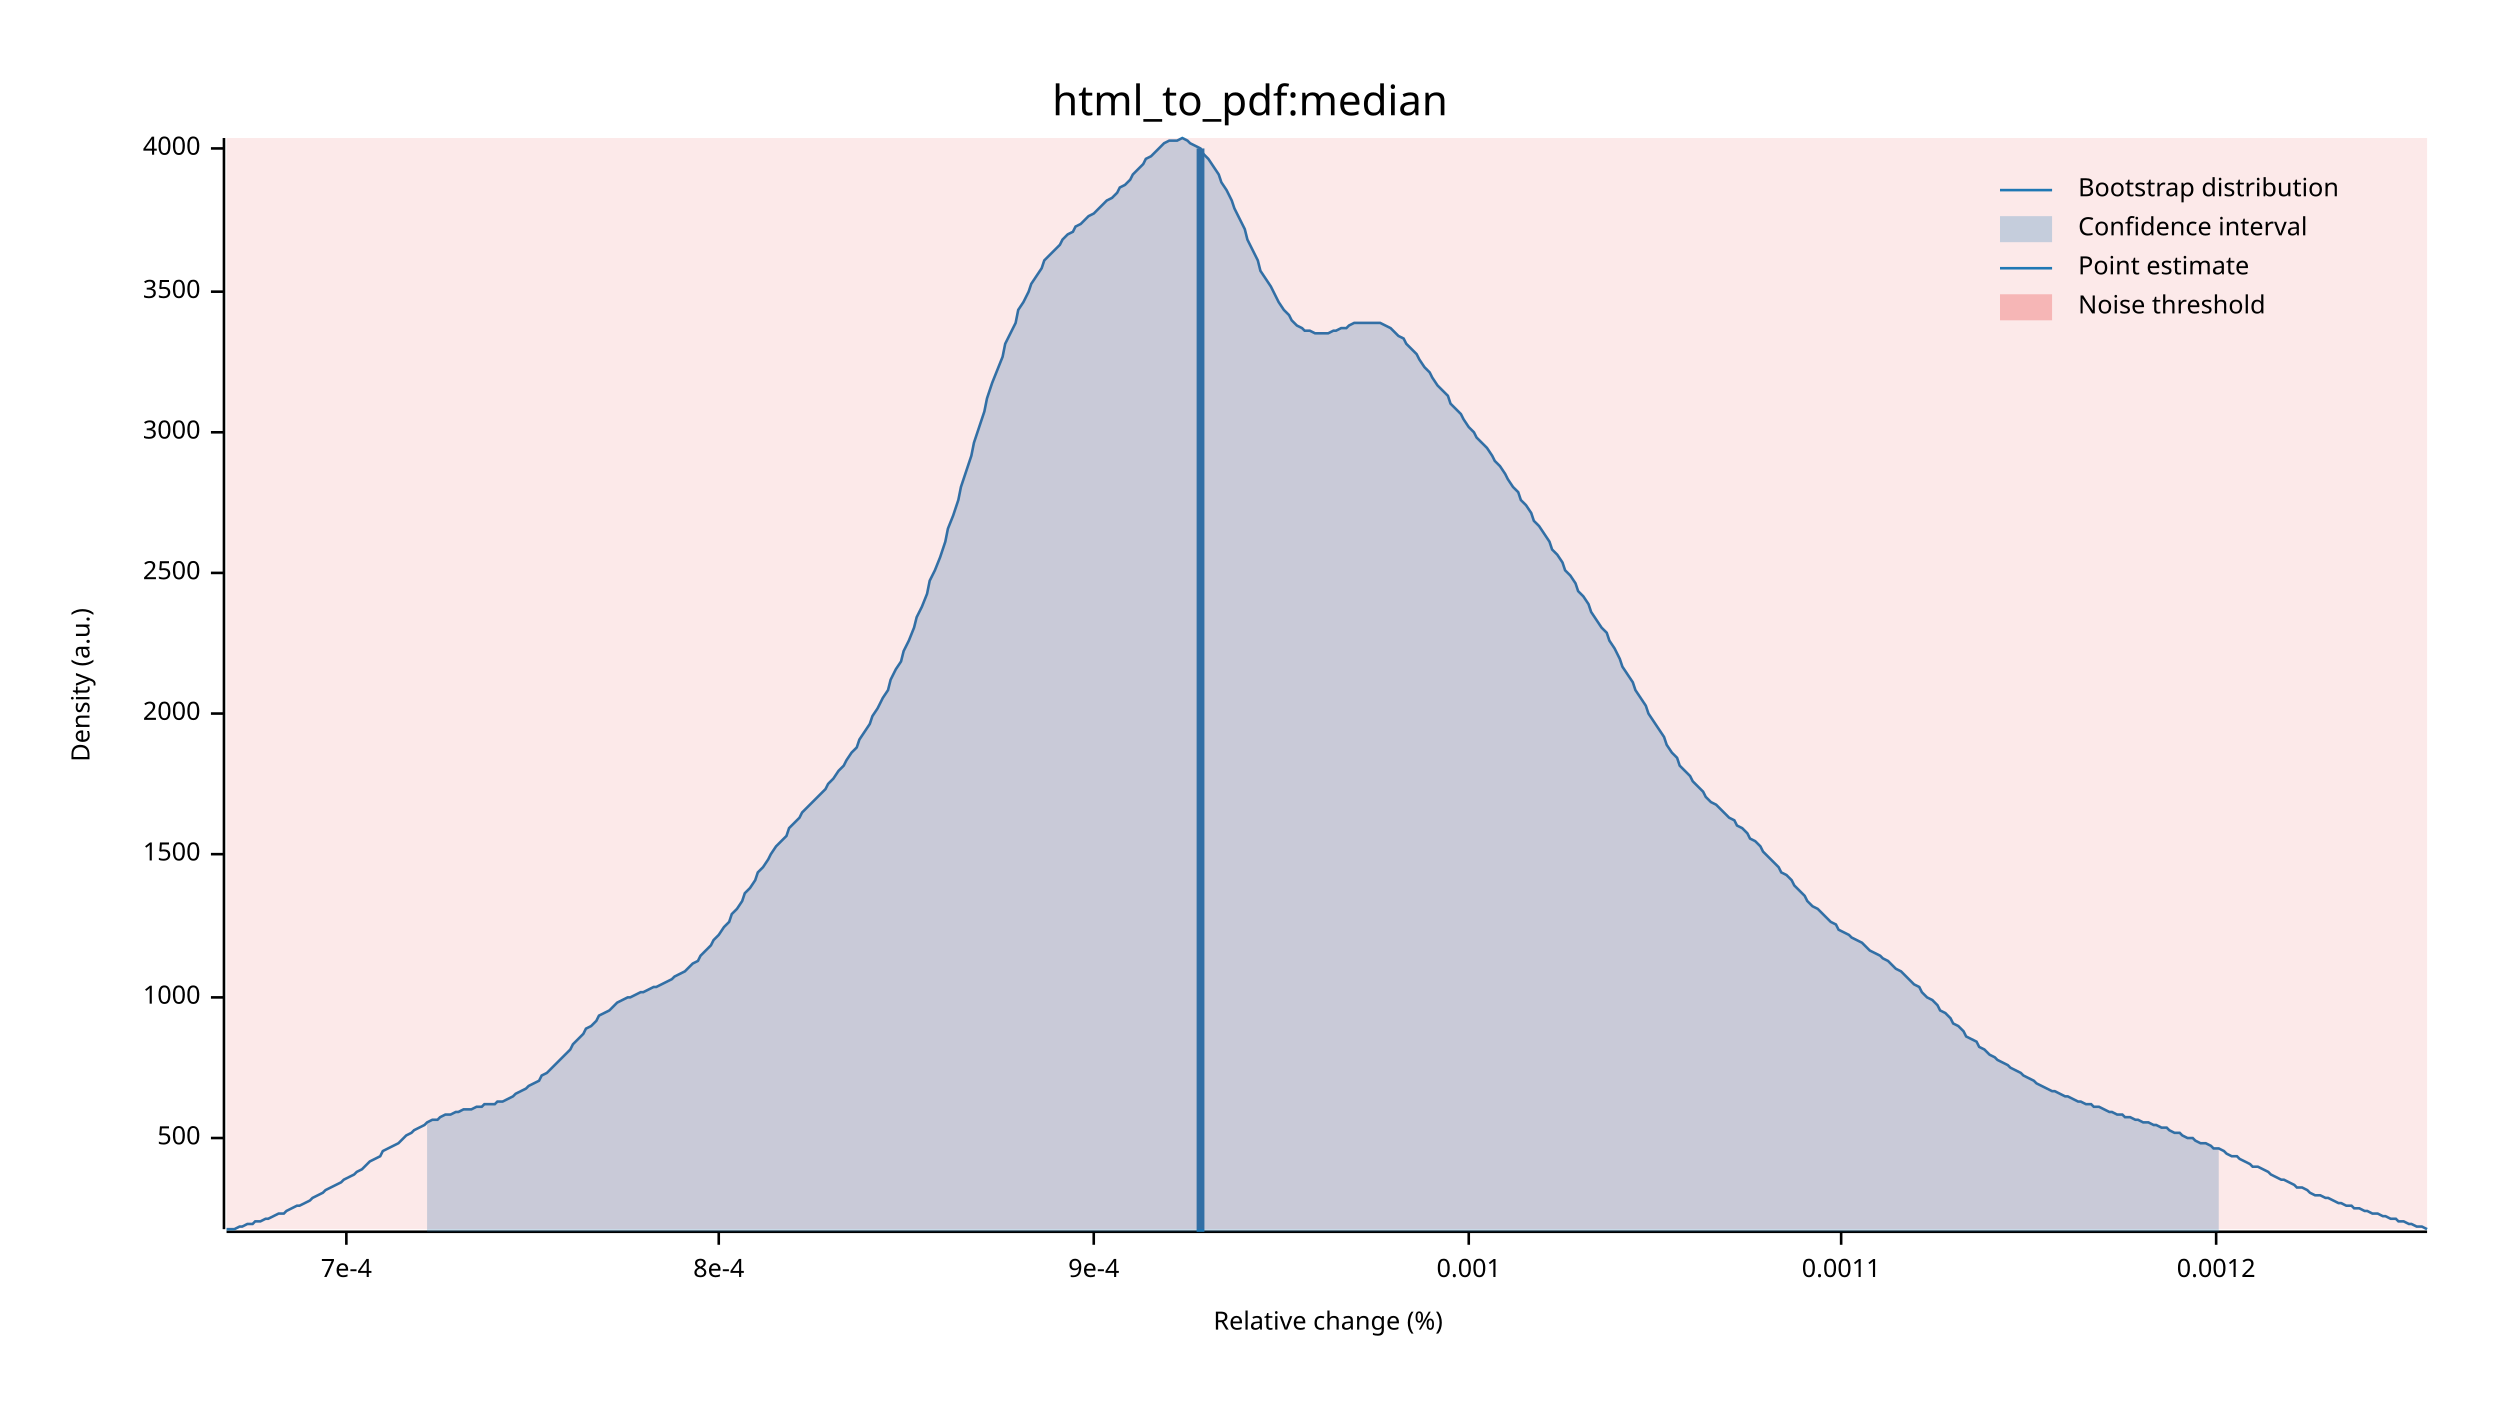
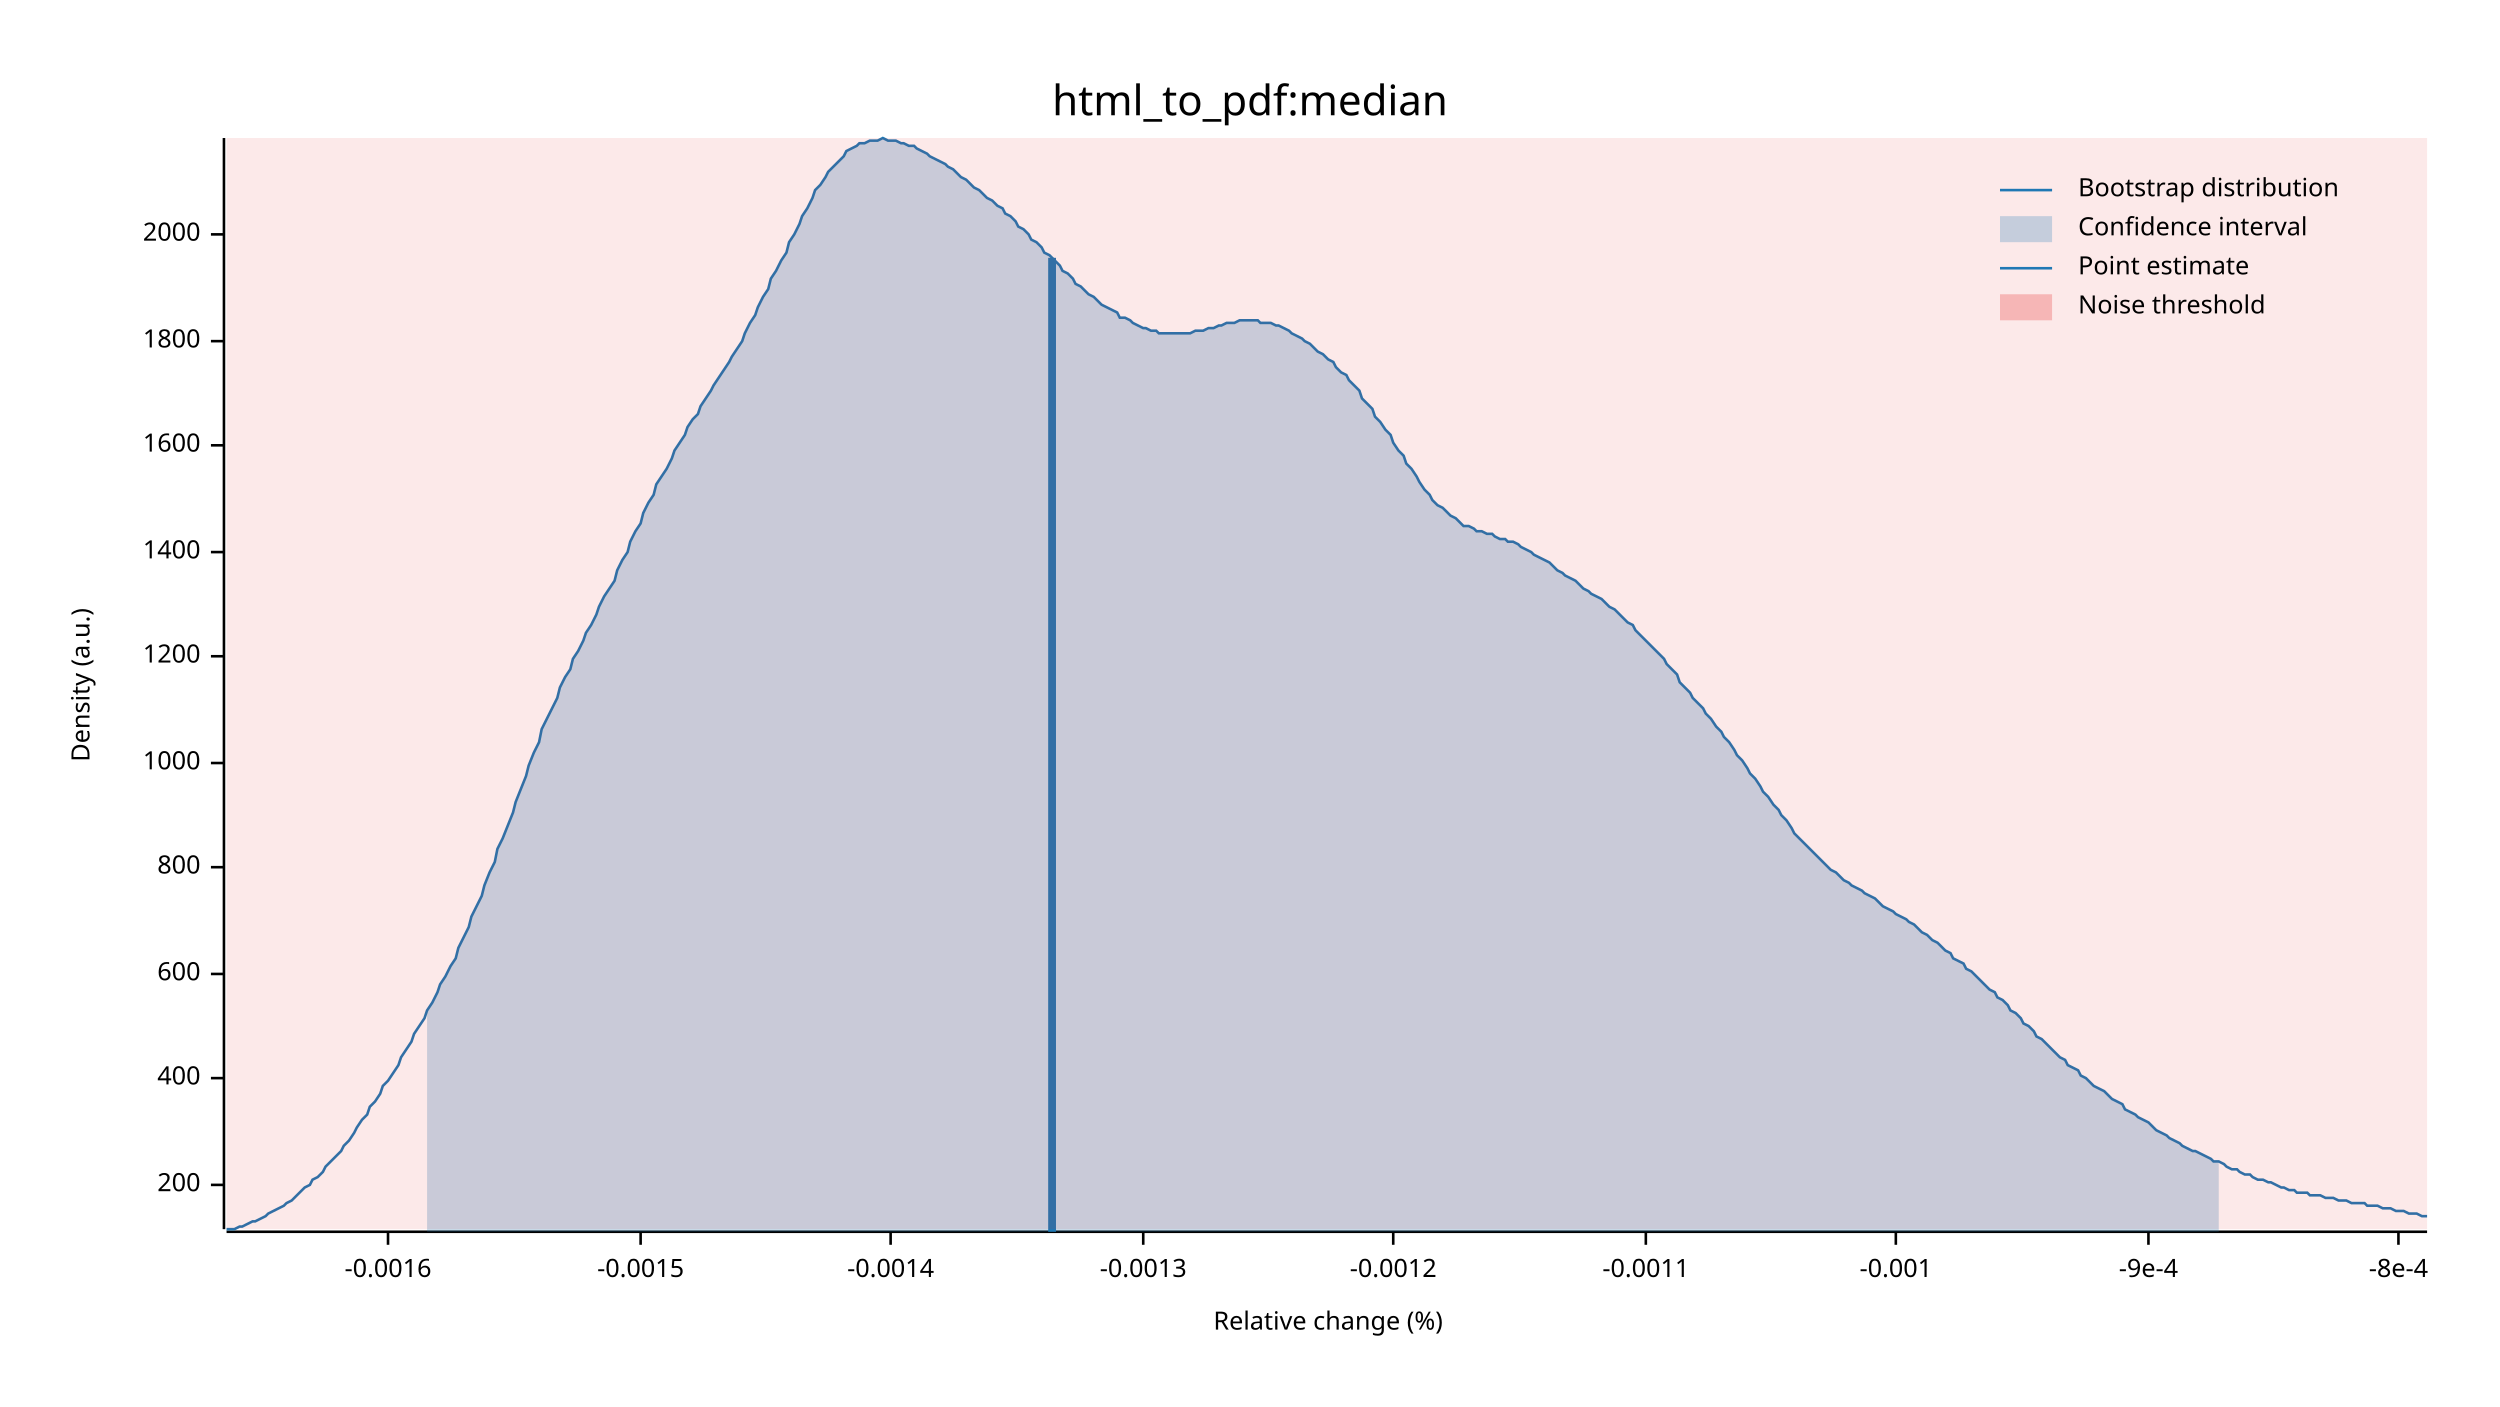
<svg xmlns="http://www.w3.org/2000/svg" width="960" height="540" viewBox="0 0 960 540">
  <text x="480" y="32" dy="0.76em" text-anchor="middle" font-family="sans-serif" font-size="16.129" opacity="1" fill="#000000">
html_to_pdf:median
</text>
  <text x="27" y="263" dy="0.76em" text-anchor="middle" font-family="sans-serif" font-size="9.677" opacity="1" fill="#000000" transform="rotate(270, 27, 263)">
Density (a.u.)
</text>
  <text x="510" y="513" dy="-0.5ex" text-anchor="middle" font-family="sans-serif" font-size="9.677" opacity="1" fill="#000000">
Relative change (%)
</text>
  <polyline fill="none" opacity="1" stroke="#000000" stroke-width="1" points="86,53 86,472 " />
-   <text x="77" y="437" dy="0.5ex" text-anchor="end" font-family="sans-serif" font-size="9.677" opacity="1" fill="#000000">
- 500
+   <text x="77" y="455" dy="0.5ex" text-anchor="end" font-family="sans-serif" font-size="9.677" opacity="1" fill="#000000">
+ 200
</text>
-   <polyline fill="none" opacity="1" stroke="#000000" stroke-width="1" points="81,437 86,437 " />
-   <text x="77" y="383" dy="0.5ex" text-anchor="end" font-family="sans-serif" font-size="9.677" opacity="1" fill="#000000">
+   <polyline fill="none" opacity="1" stroke="#000000" stroke-width="1" points="81,455 86,455 " />
+   <text x="77" y="414" dy="0.5ex" text-anchor="end" font-family="sans-serif" font-size="9.677" opacity="1" fill="#000000">
+ 400
+ </text>
+   <polyline fill="none" opacity="1" stroke="#000000" stroke-width="1" points="81,414 86,414 " />
+   <text x="77" y="374" dy="0.5ex" text-anchor="end" font-family="sans-serif" font-size="9.677" opacity="1" fill="#000000">
+ 600
+ </text>
+   <polyline fill="none" opacity="1" stroke="#000000" stroke-width="1" points="81,374 86,374 " />
+   <text x="77" y="333" dy="0.5ex" text-anchor="end" font-family="sans-serif" font-size="9.677" opacity="1" fill="#000000">
+ 800
+ </text>
+   <polyline fill="none" opacity="1" stroke="#000000" stroke-width="1" points="81,333 86,333 " />
+   <text x="77" y="293" dy="0.5ex" text-anchor="end" font-family="sans-serif" font-size="9.677" opacity="1" fill="#000000">
1000
</text>
-   <polyline fill="none" opacity="1" stroke="#000000" stroke-width="1" points="81,383 86,383 " />
-   <text x="77" y="328" dy="0.5ex" text-anchor="end" font-family="sans-serif" font-size="9.677" opacity="1" fill="#000000">
- 1500
+   <polyline fill="none" opacity="1" stroke="#000000" stroke-width="1" points="81,293 86,293 " />
+   <text x="77" y="252" dy="0.5ex" text-anchor="end" font-family="sans-serif" font-size="9.677" opacity="1" fill="#000000">
+ 1200
</text>
-   <polyline fill="none" opacity="1" stroke="#000000" stroke-width="1" points="81,328 86,328 " />
-   <text x="77" y="274" dy="0.5ex" text-anchor="end" font-family="sans-serif" font-size="9.677" opacity="1" fill="#000000">
+   <polyline fill="none" opacity="1" stroke="#000000" stroke-width="1" points="81,252 86,252 " />
+   <text x="77" y="212" dy="0.5ex" text-anchor="end" font-family="sans-serif" font-size="9.677" opacity="1" fill="#000000">
+ 1400
+ </text>
+   <polyline fill="none" opacity="1" stroke="#000000" stroke-width="1" points="81,212 86,212 " />
+   <text x="77" y="171" dy="0.5ex" text-anchor="end" font-family="sans-serif" font-size="9.677" opacity="1" fill="#000000">
+ 1600
+ </text>
+   <polyline fill="none" opacity="1" stroke="#000000" stroke-width="1" points="81,171 86,171 " />
+   <text x="77" y="131" dy="0.5ex" text-anchor="end" font-family="sans-serif" font-size="9.677" opacity="1" fill="#000000">
+ 1800
+ </text>
+   <polyline fill="none" opacity="1" stroke="#000000" stroke-width="1" points="81,131 86,131 " />
+   <text x="77" y="90" dy="0.5ex" text-anchor="end" font-family="sans-serif" font-size="9.677" opacity="1" fill="#000000">
2000
</text>
-   <polyline fill="none" opacity="1" stroke="#000000" stroke-width="1" points="81,274 86,274 " />
-   <text x="77" y="220" dy="0.5ex" text-anchor="end" font-family="sans-serif" font-size="9.677" opacity="1" fill="#000000">
- 2500
+   <polyline fill="none" opacity="1" stroke="#000000" stroke-width="1" points="81,90 86,90 " />
+   <polyline fill="none" opacity="1" stroke="#000000" stroke-width="1" points="87,473 932,473 " />
+   <text x="149" y="483" dy="0.76em" text-anchor="middle" font-family="sans-serif" font-size="9.677" opacity="1" fill="#000000">
+ -0.0016
</text>
-   <polyline fill="none" opacity="1" stroke="#000000" stroke-width="1" points="81,220 86,220 " />
-   <text x="77" y="166" dy="0.5ex" text-anchor="end" font-family="sans-serif" font-size="9.677" opacity="1" fill="#000000">
- 3000
+   <polyline fill="none" opacity="1" stroke="#000000" stroke-width="1" points="149,473 149,478 " />
+   <text x="246" y="483" dy="0.76em" text-anchor="middle" font-family="sans-serif" font-size="9.677" opacity="1" fill="#000000">
+ -0.0015
</text>
-   <polyline fill="none" opacity="1" stroke="#000000" stroke-width="1" points="81,166 86,166 " />
-   <text x="77" y="112" dy="0.5ex" text-anchor="end" font-family="sans-serif" font-size="9.677" opacity="1" fill="#000000">
- 3500
+   <polyline fill="none" opacity="1" stroke="#000000" stroke-width="1" points="246,473 246,478 " />
+   <text x="342" y="483" dy="0.76em" text-anchor="middle" font-family="sans-serif" font-size="9.677" opacity="1" fill="#000000">
+ -0.0014
</text>
-   <polyline fill="none" opacity="1" stroke="#000000" stroke-width="1" points="81,112 86,112 " />
-   <text x="77" y="57" dy="0.5ex" text-anchor="end" font-family="sans-serif" font-size="9.677" opacity="1" fill="#000000">
- 4000
+   <polyline fill="none" opacity="1" stroke="#000000" stroke-width="1" points="342,473 342,478 " />
+   <text x="439" y="483" dy="0.76em" text-anchor="middle" font-family="sans-serif" font-size="9.677" opacity="1" fill="#000000">
+ -0.0013
</text>
-   <polyline fill="none" opacity="1" stroke="#000000" stroke-width="1" points="81,57 86,57 " />
-   <polyline fill="none" opacity="1" stroke="#000000" stroke-width="1" points="87,473 932,473 " />
-   <text x="133" y="483" dy="0.76em" text-anchor="middle" font-family="sans-serif" font-size="9.677" opacity="1" fill="#000000">
- 7e-4
+   <polyline fill="none" opacity="1" stroke="#000000" stroke-width="1" points="439,473 439,478 " />
+   <text x="535" y="483" dy="0.76em" text-anchor="middle" font-family="sans-serif" font-size="9.677" opacity="1" fill="#000000">
+ -0.0012
</text>
-   <polyline fill="none" opacity="1" stroke="#000000" stroke-width="1" points="133,473 133,478 " />
-   <text x="276" y="483" dy="0.76em" text-anchor="middle" font-family="sans-serif" font-size="9.677" opacity="1" fill="#000000">
- 8e-4
+   <polyline fill="none" opacity="1" stroke="#000000" stroke-width="1" points="535,473 535,478 " />
+   <text x="632" y="483" dy="0.76em" text-anchor="middle" font-family="sans-serif" font-size="9.677" opacity="1" fill="#000000">
+ -0.0011
</text>
-   <polyline fill="none" opacity="1" stroke="#000000" stroke-width="1" points="276,473 276,478 " />
-   <text x="420" y="483" dy="0.76em" text-anchor="middle" font-family="sans-serif" font-size="9.677" opacity="1" fill="#000000">
- 9e-4
+   <polyline fill="none" opacity="1" stroke="#000000" stroke-width="1" points="632,473 632,478 " />
+   <text x="728" y="483" dy="0.76em" text-anchor="middle" font-family="sans-serif" font-size="9.677" opacity="1" fill="#000000">
+ -0.001
</text>
-   <polyline fill="none" opacity="1" stroke="#000000" stroke-width="1" points="420,473 420,478 " />
-   <text x="564" y="483" dy="0.76em" text-anchor="middle" font-family="sans-serif" font-size="9.677" opacity="1" fill="#000000">
- 0.001
+   <polyline fill="none" opacity="1" stroke="#000000" stroke-width="1" points="728,473 728,478 " />
+   <text x="825" y="483" dy="0.76em" text-anchor="middle" font-family="sans-serif" font-size="9.677" opacity="1" fill="#000000">
+ -9e-4
</text>
-   <polyline fill="none" opacity="1" stroke="#000000" stroke-width="1" points="564,473 564,478 " />
-   <text x="707" y="483" dy="0.76em" text-anchor="middle" font-family="sans-serif" font-size="9.677" opacity="1" fill="#000000">
- 0.0011
+   <polyline fill="none" opacity="1" stroke="#000000" stroke-width="1" points="825,473 825,478 " />
+   <text x="921" y="483" dy="0.76em" text-anchor="middle" font-family="sans-serif" font-size="9.677" opacity="1" fill="#000000">
+ -8e-4
</text>
-   <polyline fill="none" opacity="1" stroke="#000000" stroke-width="1" points="707,473 707,478 " />
-   <text x="851" y="483" dy="0.76em" text-anchor="middle" font-family="sans-serif" font-size="9.677" opacity="1" fill="#000000">
- 0.0012
- </text>
-   <polyline fill="none" opacity="1" stroke="#000000" stroke-width="1" points="851,473 851,478 " />
-   <polyline fill="none" opacity="1" stroke="#1F78B4" stroke-width="1" points="87,472 88,472 90,472 92,471 93,471 95,470 97,470 98,469 100,469 102,468 103,468 105,467 107,466 109,466 110,465 112,464 114,463 115,463 117,462 119,461 120,460 122,459 124,458 125,457 127,456 129,455 131,454 132,453 134,452 136,451 137,450 139,449 141,447 142,446 144,445 146,444 147,442 149,441 151,440 153,439 154,438 156,436 158,435 159,434 161,433 163,432 164,431 166,430 168,430 169,429 171,428 173,428 175,427 176,427 178,426 180,426 181,426 183,425 185,425 186,424 188,424 190,424 191,423 193,423 195,422 197,421 198,420 200,419 202,418 203,417 205,416 207,415 208,413 210,412 212,410 214,408 215,407 217,405 219,403 220,401 222,399 224,397 225,395 227,394 229,392 230,390 232,389 234,388 236,386 237,385 239,384 241,383 242,383 244,382 246,381 247,381 249,380 251,379 252,379 254,378 256,377 258,376 259,375 261,374 263,373 264,372 266,370 268,369 269,367 271,365 273,363 274,361 276,359 278,356 280,354 281,351 283,349 285,346 286,343 288,341 290,338 291,335 293,333 295,330 296,328 298,325 300,323 302,321 303,318 305,316 307,314 308,312 310,310 312,308 313,307 315,305 317,303 318,301 320,299 322,296 324,294 325,292 327,289 329,287 330,284 332,281 334,278 335,275 337,272 339,268 341,265 342,261 344,257 346,254 347,250 349,246 351,241 352,237 354,233 356,228 357,223 359,219 361,214 363,208 364,203 366,198 368,192 369,187 371,181 373,175 374,170 376,164 378,158 379,153 381,147 383,142 385,137 386,132 388,128 390,124 391,119 393,116 395,112 396,109 398,106 400,103 401,100 403,98 405,96 407,94 408,92 410,90 412,89 413,87 415,86 417,84 418,83 420,82 422,80 423,79 425,77 427,76 429,74 430,72 432,71 434,69 435,67 437,65 439,63 440,61 442,60 444,58 445,57 447,55 449,54 451,54 452,54 454,53 456,54 457,55 459,56 461,57 462,59 464,61 466,64 468,67 469,70 471,73 473,77 474,80 476,84 478,88 479,92 481,96 483,100 484,104 486,107 488,110 490,114 491,116 493,119 495,121 496,123 498,125 500,126 501,127 503,127 505,128 506,128 508,128 510,128 512,127 513,127 515,126 517,126 518,125 520,124 522,124 523,124 525,124 527,124 528,124 530,124 532,125 534,126 535,127 537,129 539,130 540,132 542,134 544,136 545,138 547,141 549,143 550,145 552,148 554,150 556,152 557,155 559,157 561,159 562,161 564,164 566,166 567,168 569,170 571,172 573,175 574,177 576,179 578,182 579,184 581,187 583,189 584,192 586,194 588,197 589,200 591,202 593,205 595,208 596,211 598,213 600,216 601,219 603,221 605,224 606,227 608,229 610,232 611,235 613,238 615,241 617,243 618,246 620,249 622,253 623,256 625,259 627,262 628,265 630,268 632,271 633,274 635,277 637,280 639,283 640,286 642,289 644,291 645,294 647,296 649,298 650,300 652,302 654,304 655,306 657,308 659,309 661,311 662,312 664,314 666,315 667,317 669,318 671,320 672,322 674,323 676,325 677,327 679,329 681,331 683,333 684,335 686,336 688,338 689,340 691,342 693,344 694,346 696,348 698,349 700,351 701,352 703,354 705,355 706,357 708,358 710,359 711,360 713,361 715,362 716,363 718,365 720,366 722,367 723,368 725,369 727,371 728,372 730,373 732,375 733,376 735,378 737,379 738,381 740,383 742,384 744,386 745,388 747,389 749,391 750,393 752,394 754,396 755,398 757,399 759,400 760,402 762,403 764,405 766,406 767,407 769,408 771,409 772,410 774,411 776,412 777,413 779,414 781,415 782,416 784,417 786,418 788,419 789,419 791,420 793,421 794,421 796,422 798,423 799,423 801,424 803,424 804,425 806,425 808,426 810,427 811,427 813,428 815,428 816,429 818,429 820,430 821,430 823,431 825,431 827,432 828,432 830,433 832,433 833,434 835,435 837,435 838,436 840,437 842,437 843,438 845,439 847,439 849,440 850,441 852,441 854,442 855,443 857,444 859,444 860,445 862,446 864,447 865,448 867,448 869,449 871,450 872,451 874,452 876,453 877,453 879,454 881,455 882,456 884,456 886,457 887,458 889,459 891,459 893,460 894,460 896,461 898,462 899,462 901,463 903,463 904,464 906,464 908,465 909,465 911,466 913,466 915,467 916,467 918,468 920,468 921,469 923,469 925,470 926,470 928,471 930,471 932,472 " />
-   <polygon opacity="0.25" fill="#1F78B4" points="164,431 166,430 168,430 169,429 171,428 173,428 175,427 176,427 178,426 180,426 181,426 183,425 185,425 186,424 188,424 190,424 191,423 193,423 195,422 197,421 198,420 200,419 202,418 203,417 205,416 207,415 208,413 210,412 212,410 214,408 215,407 217,405 219,403 220,401 222,399 224,397 225,395 227,394 229,392 230,390 232,389 234,388 236,386 237,385 239,384 241,383 242,383 244,382 246,381 247,381 249,380 251,379 252,379 254,378 256,377 258,376 259,375 261,374 263,373 264,372 266,370 268,369 269,367 271,365 273,363 274,361 276,359 278,356 280,354 281,351 283,349 285,346 286,343 288,341 290,338 291,335 293,333 295,330 296,328 298,325 300,323 302,321 303,318 305,316 307,314 308,312 310,310 312,308 313,307 315,305 317,303 318,301 320,299 322,296 324,294 325,292 327,289 329,287 330,284 332,281 334,278 335,275 337,272 339,268 341,265 342,261 344,257 346,254 347,250 349,246 351,241 352,237 354,233 356,228 357,223 359,219 361,214 363,208 364,203 366,198 368,192 369,187 371,181 373,175 374,170 376,164 378,158 379,153 381,147 383,142 385,137 386,132 388,128 390,124 391,119 393,116 395,112 396,109 398,106 400,103 401,100 403,98 405,96 407,94 408,92 410,90 412,89 413,87 415,86 417,84 418,83 420,82 422,80 423,79 425,77 427,76 429,74 430,72 432,71 434,69 435,67 437,65 439,63 440,61 442,60 444,58 445,57 447,55 449,54 451,54 452,54 454,53 456,54 457,55 459,56 461,57 462,59 464,61 466,64 468,67 469,70 471,73 473,77 474,80 476,84 478,88 479,92 481,96 483,100 484,104 486,107 488,110 490,114 491,116 493,119 495,121 496,123 498,125 500,126 501,127 503,127 505,128 506,128 508,128 510,128 512,127 513,127 515,126 517,126 518,125 520,124 522,124 523,124 525,124 527,124 528,124 530,124 532,125 534,126 535,127 537,129 539,130 540,132 542,134 544,136 545,138 547,141 549,143 550,145 552,148 554,150 556,152 557,155 559,157 561,159 562,161 564,164 566,166 567,168 569,170 571,172 573,175 574,177 576,179 578,182 579,184 581,187 583,189 584,192 586,194 588,197 589,200 591,202 593,205 595,208 596,211 598,213 600,216 601,219 603,221 605,224 606,227 608,229 610,232 611,235 613,238 615,241 617,243 618,246 620,249 622,253 623,256 625,259 627,262 628,265 630,268 632,271 633,274 635,277 637,280 639,283 640,286 642,289 644,291 645,294 647,296 649,298 650,300 652,302 654,304 655,306 657,308 659,309 661,311 662,312 664,314 666,315 667,317 669,318 671,320 672,322 674,323 676,325 677,327 679,329 681,331 683,333 684,335 686,336 688,338 689,340 691,342 693,344 694,346 696,348 698,349 700,351 701,352 703,354 705,355 706,357 708,358 710,359 711,360 713,361 715,362 716,363 718,365 720,366 722,367 723,368 725,369 727,371 728,372 730,373 732,375 733,376 735,378 737,379 738,381 740,383 742,384 744,386 745,388 747,389 749,391 750,393 752,394 754,396 755,398 757,399 759,400 760,402 762,403 764,405 766,406 767,407 769,408 771,409 772,410 774,411 776,412 777,413 779,414 781,415 782,416 784,417 786,418 788,419 789,419 791,420 793,421 794,421 796,422 798,423 799,423 801,424 803,424 804,425 806,425 808,426 810,427 811,427 813,428 815,428 816,429 818,429 820,430 821,430 823,431 825,431 827,432 828,432 830,433 832,433 833,434 835,435 837,435 838,436 840,437 842,437 843,438 845,439 847,439 849,440 850,441 852,441 852,473 164,473 " />
-   <polyline fill="none" opacity="1" stroke="#1F78B4" stroke-width="3" points="461,473 461,57 " />
+   <polyline fill="none" opacity="1" stroke="#000000" stroke-width="1" points="921,473 921,478 " />
+   <polyline fill="none" opacity="1" stroke="#1F78B4" stroke-width="1" points="87,472 88,472 90,472 92,471 93,471 95,470 97,469 98,469 100,468 102,467 103,466 105,465 107,464 109,463 110,462 112,461 114,459 115,458 117,456 119,455 120,453 122,452 124,450 125,448 127,446 129,444 131,442 132,440 134,438 136,435 137,433 139,430 141,428 142,425 144,423 146,420 147,417 149,415 151,412 153,409 154,406 156,403 158,400 159,397 161,394 163,391 164,388 166,385 168,381 169,378 171,375 173,371 175,368 176,364 178,360 180,356 181,352 183,348 185,344 186,340 188,335 190,331 191,326 193,322 195,317 197,312 198,308 200,303 202,298 203,294 205,289 207,285 208,280 210,276 212,272 214,268 215,264 217,260 219,257 220,253 222,250 224,246 225,243 227,240 229,236 230,233 232,229 234,226 236,223 237,219 239,215 241,212 242,208 244,204 246,201 247,197 249,193 251,190 252,186 254,183 256,180 258,176 259,173 261,170 263,167 264,164 266,161 268,159 269,156 271,153 273,150 274,148 276,145 278,142 280,139 281,137 283,134 285,131 286,128 288,124 290,121 291,118 293,114 295,111 296,107 298,104 300,100 302,97 303,93 305,90 307,86 308,83 310,80 312,76 313,73 315,71 317,68 318,66 320,64 322,62 324,60 325,58 327,57 329,56 330,55 332,55 334,54 335,54 337,54 339,53 341,54 342,54 344,54 346,55 347,55 349,56 351,56 352,57 354,58 356,59 357,60 359,61 361,62 363,63 364,64 366,65 368,67 369,68 371,69 373,71 374,72 376,73 378,75 379,76 381,77 383,79 385,80 386,82 388,83 390,85 391,87 393,88 395,90 396,92 398,93 400,95 401,97 403,98 405,100 407,102 408,104 410,105 412,107 413,109 415,110 417,112 418,113 420,114 422,116 423,117 425,118 427,119 429,120 430,122 432,122 434,123 435,124 437,125 439,126 440,126 442,127 444,127 445,128 447,128 449,128 451,128 452,128 454,128 456,128 457,128 459,127 461,127 462,127 464,126 466,126 468,125 469,125 471,124 473,124 474,124 476,123 478,123 479,123 481,123 483,123 484,124 486,124 488,124 490,125 491,125 493,126 495,127 496,128 498,129 500,130 501,131 503,132 505,134 506,135 508,136 510,138 512,139 513,141 515,143 517,144 518,146 520,148 522,150 523,153 525,155 527,157 528,160 530,162 532,165 534,167 535,170 537,173 539,175 540,178 542,180 544,183 545,185 547,188 549,190 550,192 552,194 554,195 556,197 557,198 559,199 561,201 562,202 564,202 566,203 567,204 569,204 571,205 573,205 574,206 576,207 578,207 579,208 581,208 583,209 584,210 586,211 588,212 589,213 591,214 593,215 595,216 596,217 598,219 600,220 601,221 603,222 605,223 606,224 608,226 610,227 611,228 613,229 615,230 617,232 618,233 620,234 622,236 623,237 625,239 627,240 628,242 630,244 632,246 633,247 635,249 637,251 639,253 640,255 642,257 644,259 645,262 647,264 649,266 650,268 652,270 654,272 655,274 657,276 659,279 661,281 662,283 664,285 666,288 667,290 669,292 671,295 672,297 674,299 676,302 677,304 679,306 681,309 683,311 684,313 686,315 688,318 689,320 691,322 693,324 694,325 696,327 698,329 700,331 701,332 703,334 705,335 706,336 708,338 710,339 711,340 713,341 715,342 716,343 718,344 720,345 722,347 723,348 725,349 727,350 728,351 730,352 732,353 733,354 735,355 737,357 738,358 740,359 742,361 744,362 745,363 747,365 749,366 750,368 752,369 754,370 755,372 757,373 759,375 760,376 762,378 764,380 766,381 767,383 769,384 771,386 772,388 774,389 776,391 777,393 779,394 781,396 782,398 784,399 786,401 788,403 789,404 791,406 793,407 794,409 796,410 798,411 799,413 801,414 803,416 804,417 806,418 808,419 810,421 811,422 813,423 815,424 816,426 818,427 820,428 821,429 823,430 825,431 827,433 828,434 830,435 832,436 833,437 835,438 837,439 838,440 840,441 842,442 843,442 845,443 847,444 849,445 850,446 852,446 854,447 855,448 857,449 859,449 860,450 862,451 864,451 865,452 867,453 869,453 871,454 872,454 874,455 876,456 877,456 879,457 881,457 882,458 884,458 886,458 887,459 889,459 891,459 893,460 894,460 896,460 898,461 899,461 901,461 903,462 904,462 906,462 908,462 909,463 911,463 913,463 915,464 916,464 918,464 920,465 921,465 923,465 925,466 926,466 928,466 930,467 932,467 " />
+   <polygon opacity="0.25" fill="#1F78B4" points="164,388 166,385 168,381 169,378 171,375 173,371 175,368 176,364 178,360 180,356 181,352 183,348 185,344 186,340 188,335 190,331 191,326 193,322 195,317 197,312 198,308 200,303 202,298 203,294 205,289 207,285 208,280 210,276 212,272 214,268 215,264 217,260 219,257 220,253 222,250 224,246 225,243 227,240 229,236 230,233 232,229 234,226 236,223 237,219 239,215 241,212 242,208 244,204 246,201 247,197 249,193 251,190 252,186 254,183 256,180 258,176 259,173 261,170 263,167 264,164 266,161 268,159 269,156 271,153 273,150 274,148 276,145 278,142 280,139 281,137 283,134 285,131 286,128 288,124 290,121 291,118 293,114 295,111 296,107 298,104 300,100 302,97 303,93 305,90 307,86 308,83 310,80 312,76 313,73 315,71 317,68 318,66 320,64 322,62 324,60 325,58 327,57 329,56 330,55 332,55 334,54 335,54 337,54 339,53 341,54 342,54 344,54 346,55 347,55 349,56 351,56 352,57 354,58 356,59 357,60 359,61 361,62 363,63 364,64 366,65 368,67 369,68 371,69 373,71 374,72 376,73 378,75 379,76 381,77 383,79 385,80 386,82 388,83 390,85 391,87 393,88 395,90 396,92 398,93 400,95 401,97 403,98 405,100 407,102 408,104 410,105 412,107 413,109 415,110 417,112 418,113 420,114 422,116 423,117 425,118 427,119 429,120 430,122 432,122 434,123 435,124 437,125 439,126 440,126 442,127 444,127 445,128 447,128 449,128 451,128 452,128 454,128 456,128 457,128 459,127 461,127 462,127 464,126 466,126 468,125 469,125 471,124 473,124 474,124 476,123 478,123 479,123 481,123 483,123 484,124 486,124 488,124 490,125 491,125 493,126 495,127 496,128 498,129 500,130 501,131 503,132 505,134 506,135 508,136 510,138 512,139 513,141 515,143 517,144 518,146 520,148 522,150 523,153 525,155 527,157 528,160 530,162 532,165 534,167 535,170 537,173 539,175 540,178 542,180 544,183 545,185 547,188 549,190 550,192 552,194 554,195 556,197 557,198 559,199 561,201 562,202 564,202 566,203 567,204 569,204 571,205 573,205 574,206 576,207 578,207 579,208 581,208 583,209 584,210 586,211 588,212 589,213 591,214 593,215 595,216 596,217 598,219 600,220 601,221 603,222 605,223 606,224 608,226 610,227 611,228 613,229 615,230 617,232 618,233 620,234 622,236 623,237 625,239 627,240 628,242 630,244 632,246 633,247 635,249 637,251 639,253 640,255 642,257 644,259 645,262 647,264 649,266 650,268 652,270 654,272 655,274 657,276 659,279 661,281 662,283 664,285 666,288 667,290 669,292 671,295 672,297 674,299 676,302 677,304 679,306 681,309 683,311 684,313 686,315 688,318 689,320 691,322 693,324 694,325 696,327 698,329 700,331 701,332 703,334 705,335 706,336 708,338 710,339 711,340 713,341 715,342 716,343 718,344 720,345 722,347 723,348 725,349 727,350 728,351 730,352 732,353 733,354 735,355 737,357 738,358 740,359 742,361 744,362 745,363 747,365 749,366 750,368 752,369 754,370 755,372 757,373 759,375 760,376 762,378 764,380 766,381 767,383 769,384 771,386 772,388 774,389 776,391 777,393 779,394 781,396 782,398 784,399 786,401 788,403 789,404 791,406 793,407 794,409 796,410 798,411 799,413 801,414 803,416 804,417 806,418 808,419 810,421 811,422 813,423 815,424 816,426 818,427 820,428 821,429 823,430 825,431 827,433 828,434 830,435 832,436 833,437 835,438 837,439 838,440 840,441 842,442 843,442 845,443 847,444 849,445 850,446 852,446 852,473 164,473 " />
+   <polyline fill="none" opacity="1" stroke="#1F78B4" stroke-width="3" points="404,473 404,99 " />
  <rect x="87" y="53" width="845" height="419" opacity="0.1" fill="#E31A1C" stroke="none" />
  <text x="798" y="68" dy="0.76em" text-anchor="start" font-family="sans-serif" font-size="9.677" opacity="1" fill="#000000">
Bootstrap distribution
</text>
  <text x="798" y="83" dy="0.76em" text-anchor="start" font-family="sans-serif" font-size="9.677" opacity="1" fill="#000000">
Confidence interval
</text>
  <text x="798" y="98" dy="0.76em" text-anchor="start" font-family="sans-serif" font-size="9.677" opacity="1" fill="#000000">
Point estimate
</text>
  <text x="798" y="113" dy="0.76em" text-anchor="start" font-family="sans-serif" font-size="9.677" opacity="1" fill="#000000">
Noise threshold
</text>
  <polyline fill="none" opacity="1" stroke="#1F78B4" stroke-width="1" points="768,73 788,73 " />
  <rect x="768" y="83" width="20" height="10" opacity="0.25" fill="#1F78B4" stroke="none" />
  <polyline fill="none" opacity="1" stroke="#1F78B4" stroke-width="1" points="768,103 788,103 " />
  <rect x="768" y="113" width="20" height="10" opacity="0.25" fill="#E31A1C" stroke="none" />
</svg>
